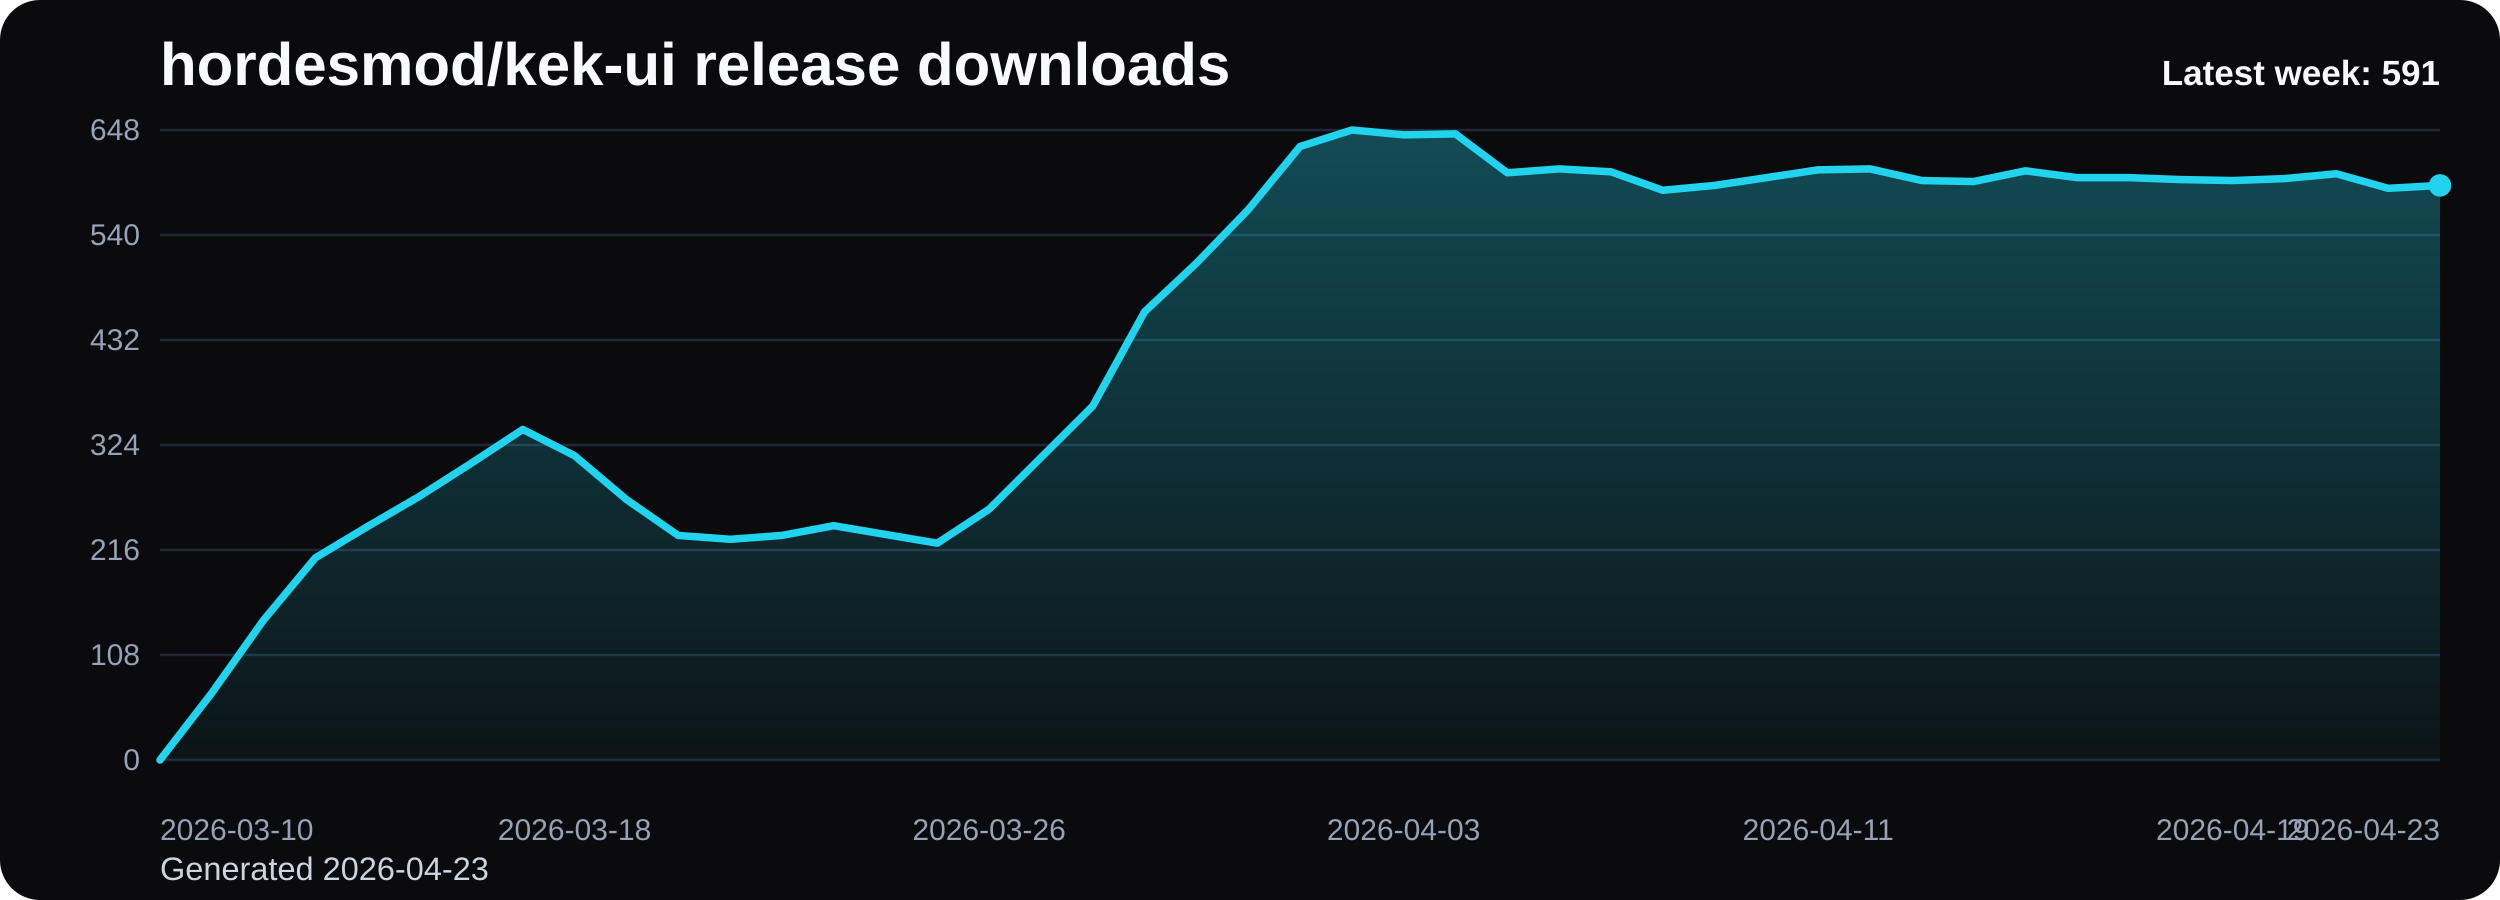
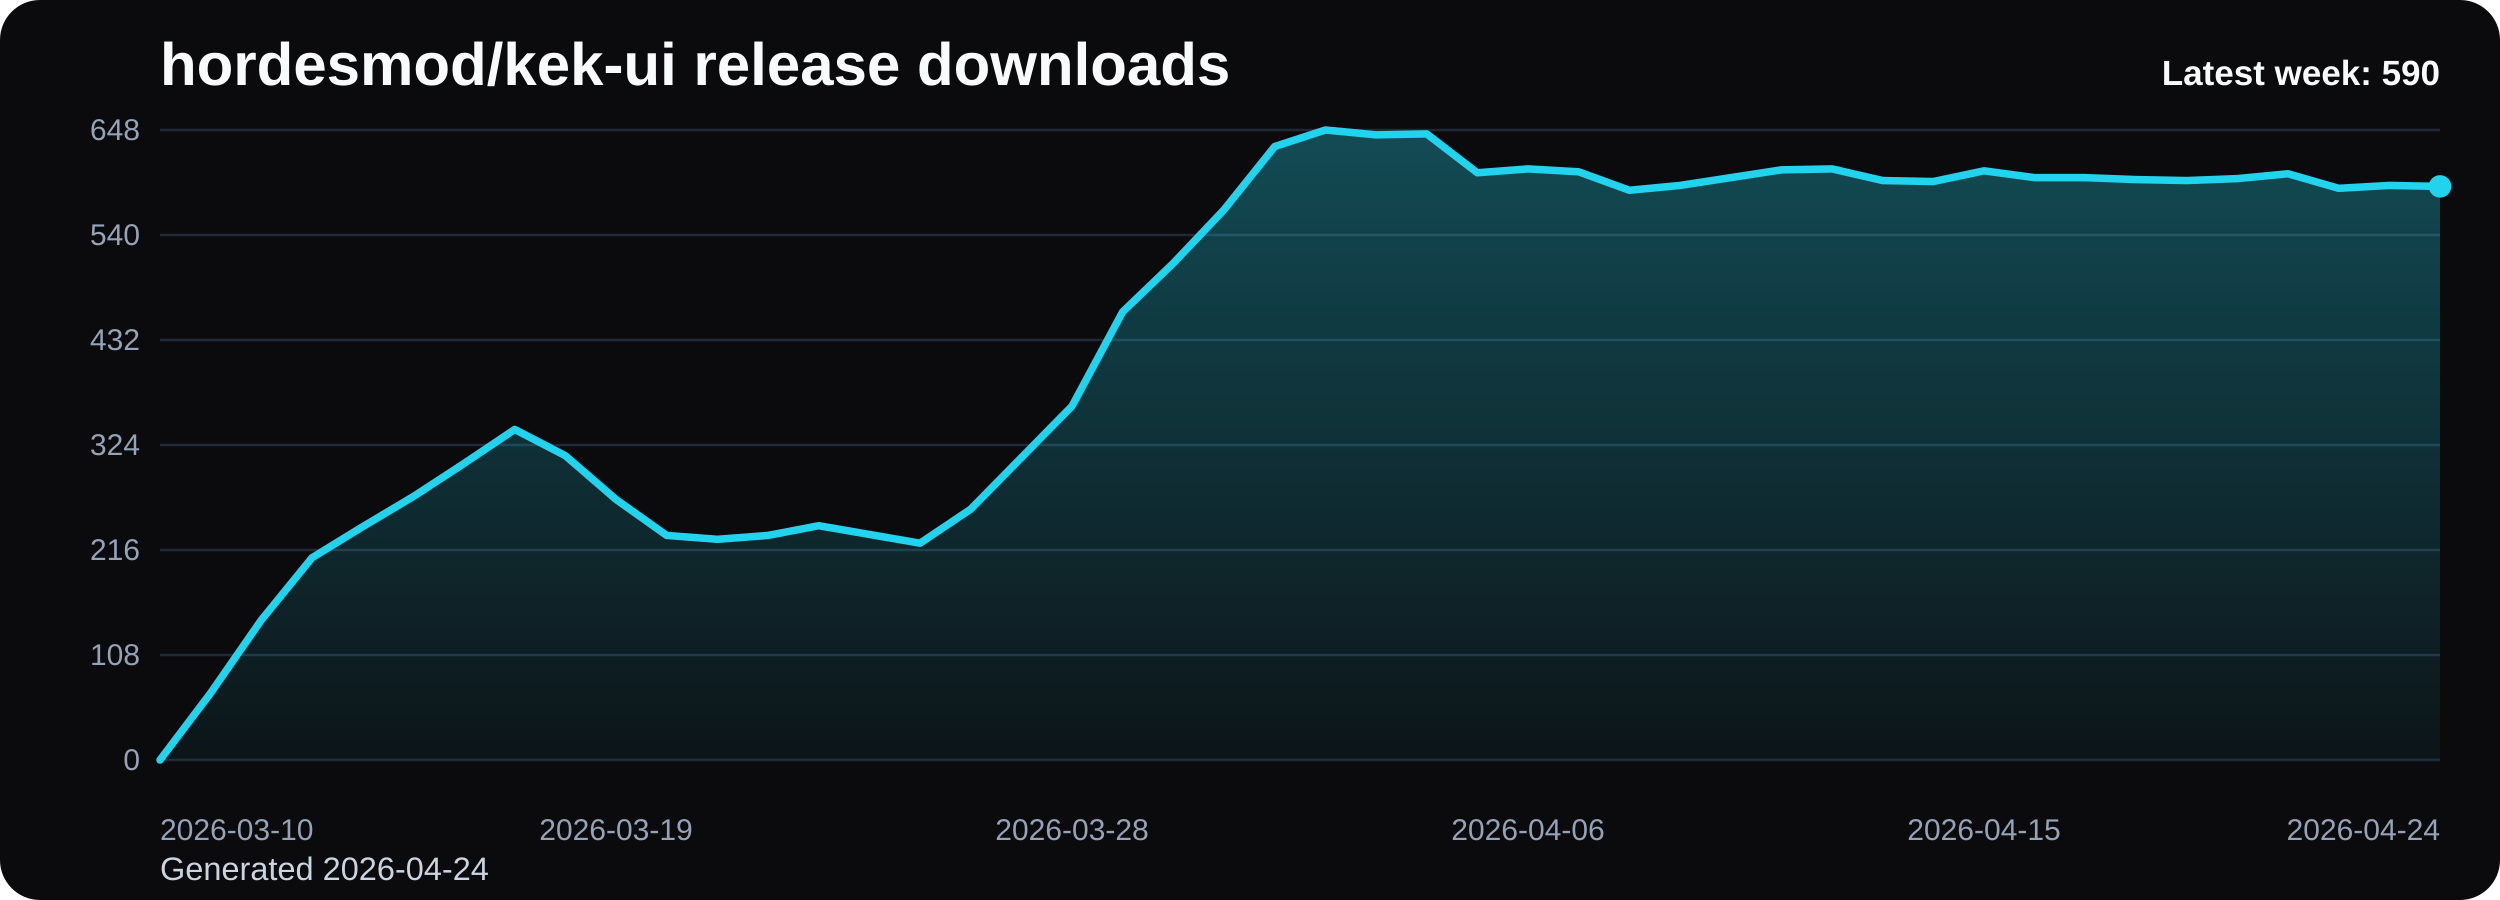
<svg xmlns="http://www.w3.org/2000/svg" viewBox="0 0 1000 360" role="img" aria-label="hordesmod/kek-ui release downloads chart">
  <defs>
    <linearGradient id="fill-weekly-black" x1="0" y1="0" x2="0" y2="1">
      <stop offset="0%" stop-color="#22d3ee" stop-opacity="0.32" />
      <stop offset="100%" stop-color="#22d3ee" stop-opacity="0.05" />
    </linearGradient>
    <style>
      .bg { fill: #0b0b0d; }
      .title { font: 700 24px Arial, sans-serif; fill: #f8fafc; }
      .sub { font: 400 13px Arial, sans-serif; fill: #cbd5e1; }
      .grid { stroke: #1f2937; stroke-width: 1; }
      .axis { font: 400 12px Arial, sans-serif; fill: #94a3b8; }
      .line { fill: none; stroke: #22d3ee; stroke-width: 3; stroke-linecap: round; stroke-linejoin: round; }
      .dot { fill: #22d3ee; }
      .value { font: 600 11px Arial, sans-serif; fill: #cbd5e1; }
      .latest { font: 700 14px Arial, sans-serif; fill: #f8fafc; }
    </style>
  </defs>
  <rect class="bg" x="0" y="0" width="1000" height="360" rx="16" />
  <text class="title" x="64" y="34">hordesmod/kek-ui release downloads</text>
-   <text class="sub" x="64" y="352">Generated 2026-04-23</text>
+   <text class="sub" x="64" y="352">Generated 2026-04-24</text>
  <line x1="64" y1="52.00" x2="976" y2="52.00" class="grid" />
  <text x="56" y="56.00" text-anchor="end" class="axis">648</text>
  <line x1="64" y1="94.00" x2="976" y2="94.00" class="grid" />
  <text x="56" y="98.00" text-anchor="end" class="axis">540</text>
  <line x1="64" y1="136.00" x2="976" y2="136.00" class="grid" />
  <text x="56" y="140.00" text-anchor="end" class="axis">432</text>
  <line x1="64" y1="178.00" x2="976" y2="178.00" class="grid" />
  <text x="56" y="182.00" text-anchor="end" class="axis">324</text>
  <line x1="64" y1="220.00" x2="976" y2="220.00" class="grid" />
  <text x="56" y="224.00" text-anchor="end" class="axis">216</text>
  <line x1="64" y1="262.00" x2="976" y2="262.00" class="grid" />
  <text x="56" y="266.00" text-anchor="end" class="axis">108</text>
  <line x1="64" y1="304.00" x2="976" y2="304.00" class="grid" />
  <text x="56" y="308.00" text-anchor="end" class="axis">0</text>
-   <path d="M 64.00 304 L 64.00 304.00 L 84.73 277.17 L 105.45 248.00 L 126.18 223.11 L 146.91 210.67 L 167.64 198.61 L 188.36 185.39 L 209.09 171.78 L 229.82 182.28 L 250.55 199.78 L 271.27 214.17 L 292.00 215.72 L 312.73 214.17 L 333.45 210.28 L 354.18 213.78 L 374.91 217.28 L 395.64 203.67 L 416.36 183.06 L 437.09 162.44 L 457.82 124.72 L 478.55 105.28 L 499.27 83.89 L 520.00 58.61 L 540.73 52.00 L 561.45 53.94 L 582.18 53.56 L 602.91 69.11 L 623.64 67.56 L 644.36 68.72 L 665.09 76.11 L 685.82 74.17 L 706.55 71.06 L 727.27 67.94 L 748.00 67.56 L 768.73 72.22 L 789.45 72.61 L 810.18 68.33 L 830.91 71.06 L 851.64 71.06 L 872.36 71.83 L 893.09 72.22 L 913.82 71.44 L 934.55 69.50 L 955.27 75.33 L 976.00 74.17 L 976.00 304 Z" fill="url(#fill-weekly-black)" />
-   <polyline class="line" points="64.00,304.00 84.73,277.17 105.45,248.00 126.18,223.11 146.91,210.67 167.64,198.61 188.36,185.39 209.09,171.78 229.82,182.28 250.55,199.78 271.27,214.17 292.00,215.72 312.73,214.17 333.45,210.28 354.18,213.78 374.91,217.28 395.64,203.67 416.36,183.06 437.09,162.44 457.82,124.72 478.55,105.28 499.27,83.89 520.00,58.61 540.73,52.00 561.45,53.94 582.18,53.56 602.91,69.11 623.64,67.56 644.36,68.72 665.09,76.11 685.82,74.17 706.55,71.06 727.27,67.94 748.00,67.56 768.73,72.22 789.45,72.61 810.18,68.33 830.91,71.06 851.64,71.06 872.36,71.83 893.09,72.22 913.82,71.44 934.55,69.50 955.27,75.33 976.00,74.17" />
-   <circle class="dot" cx="976.00" cy="74.17" r="4.5" />
+   <path d="M 64.00 304 L 64.00 304.00 L 84.27 277.17 L 104.53 248.00 L 124.80 223.11 L 145.07 210.67 L 165.33 198.61 L 185.60 185.39 L 205.87 171.78 L 226.13 182.28 L 246.40 199.78 L 266.67 214.17 L 286.93 215.72 L 307.20 214.17 L 327.47 210.28 L 347.73 213.78 L 368.00 217.28 L 388.27 203.67 L 408.53 183.06 L 428.80 162.44 L 449.07 124.72 L 469.33 105.28 L 489.60 83.89 L 509.87 58.61 L 530.13 52.00 L 550.40 53.94 L 570.67 53.56 L 590.93 69.11 L 611.20 67.56 L 631.47 68.72 L 651.73 76.11 L 672.00 74.17 L 692.27 71.06 L 712.53 67.94 L 732.80 67.56 L 753.07 72.22 L 773.33 72.61 L 793.60 68.33 L 813.87 71.06 L 834.13 71.06 L 854.40 71.83 L 874.67 72.22 L 894.93 71.44 L 915.20 69.50 L 935.47 75.33 L 955.73 74.17 L 976.00 74.56 L 976.00 304 Z" fill="url(#fill-weekly-black)" />
+   <polyline class="line" points="64.00,304.00 84.27,277.17 104.53,248.00 124.80,223.11 145.07,210.67 165.33,198.61 185.60,185.39 205.87,171.78 226.13,182.28 246.40,199.78 266.67,214.17 286.93,215.72 307.20,214.17 327.47,210.28 347.73,213.78 368.00,217.28 388.27,203.67 408.53,183.06 428.80,162.44 449.07,124.72 469.33,105.28 489.60,83.89 509.87,58.61 530.13,52.00 550.40,53.94 570.67,53.56 590.93,69.11 611.20,67.56 631.47,68.72 651.73,76.11 672.00,74.17 692.27,71.06 712.53,67.94 732.80,67.56 753.07,72.22 773.33,72.61 793.60,68.33 813.87,71.06 834.13,71.06 854.40,71.83 874.67,72.22 894.93,71.44 915.20,69.50 935.47,75.33 955.73,74.17 976.00,74.56" />
+   <circle class="dot" cx="976.00" cy="74.56" r="4.5" />
  <text class="axis" x="64.00" y="336" text-anchor="start">2026-03-10</text>
-   <text class="axis" x="229.82" y="336" text-anchor="middle">2026-03-18</text>
-   <text class="axis" x="395.64" y="336" text-anchor="middle">2026-03-26</text>
-   <text class="axis" x="561.45" y="336" text-anchor="middle">2026-04-03</text>
-   <text class="axis" x="727.27" y="336" text-anchor="middle">2026-04-11</text>
-   <text class="axis" x="893.09" y="336" text-anchor="middle">2026-04-19</text>
-   <text class="axis" x="976.00" y="336" text-anchor="end">2026-04-23</text>
-   <text class="latest" x="976" y="34" text-anchor="end">Latest week: 591</text>
+   <text class="axis" x="246.40" y="336" text-anchor="middle">2026-03-19</text>
+   <text class="axis" x="428.80" y="336" text-anchor="middle">2026-03-28</text>
+   <text class="axis" x="611.20" y="336" text-anchor="middle">2026-04-06</text>
+   <text class="axis" x="793.60" y="336" text-anchor="middle">2026-04-15</text>
+   <text class="axis" x="976.00" y="336" text-anchor="end">2026-04-24</text>
+   <text class="latest" x="976" y="34" text-anchor="end">Latest week: 590</text>
</svg>
